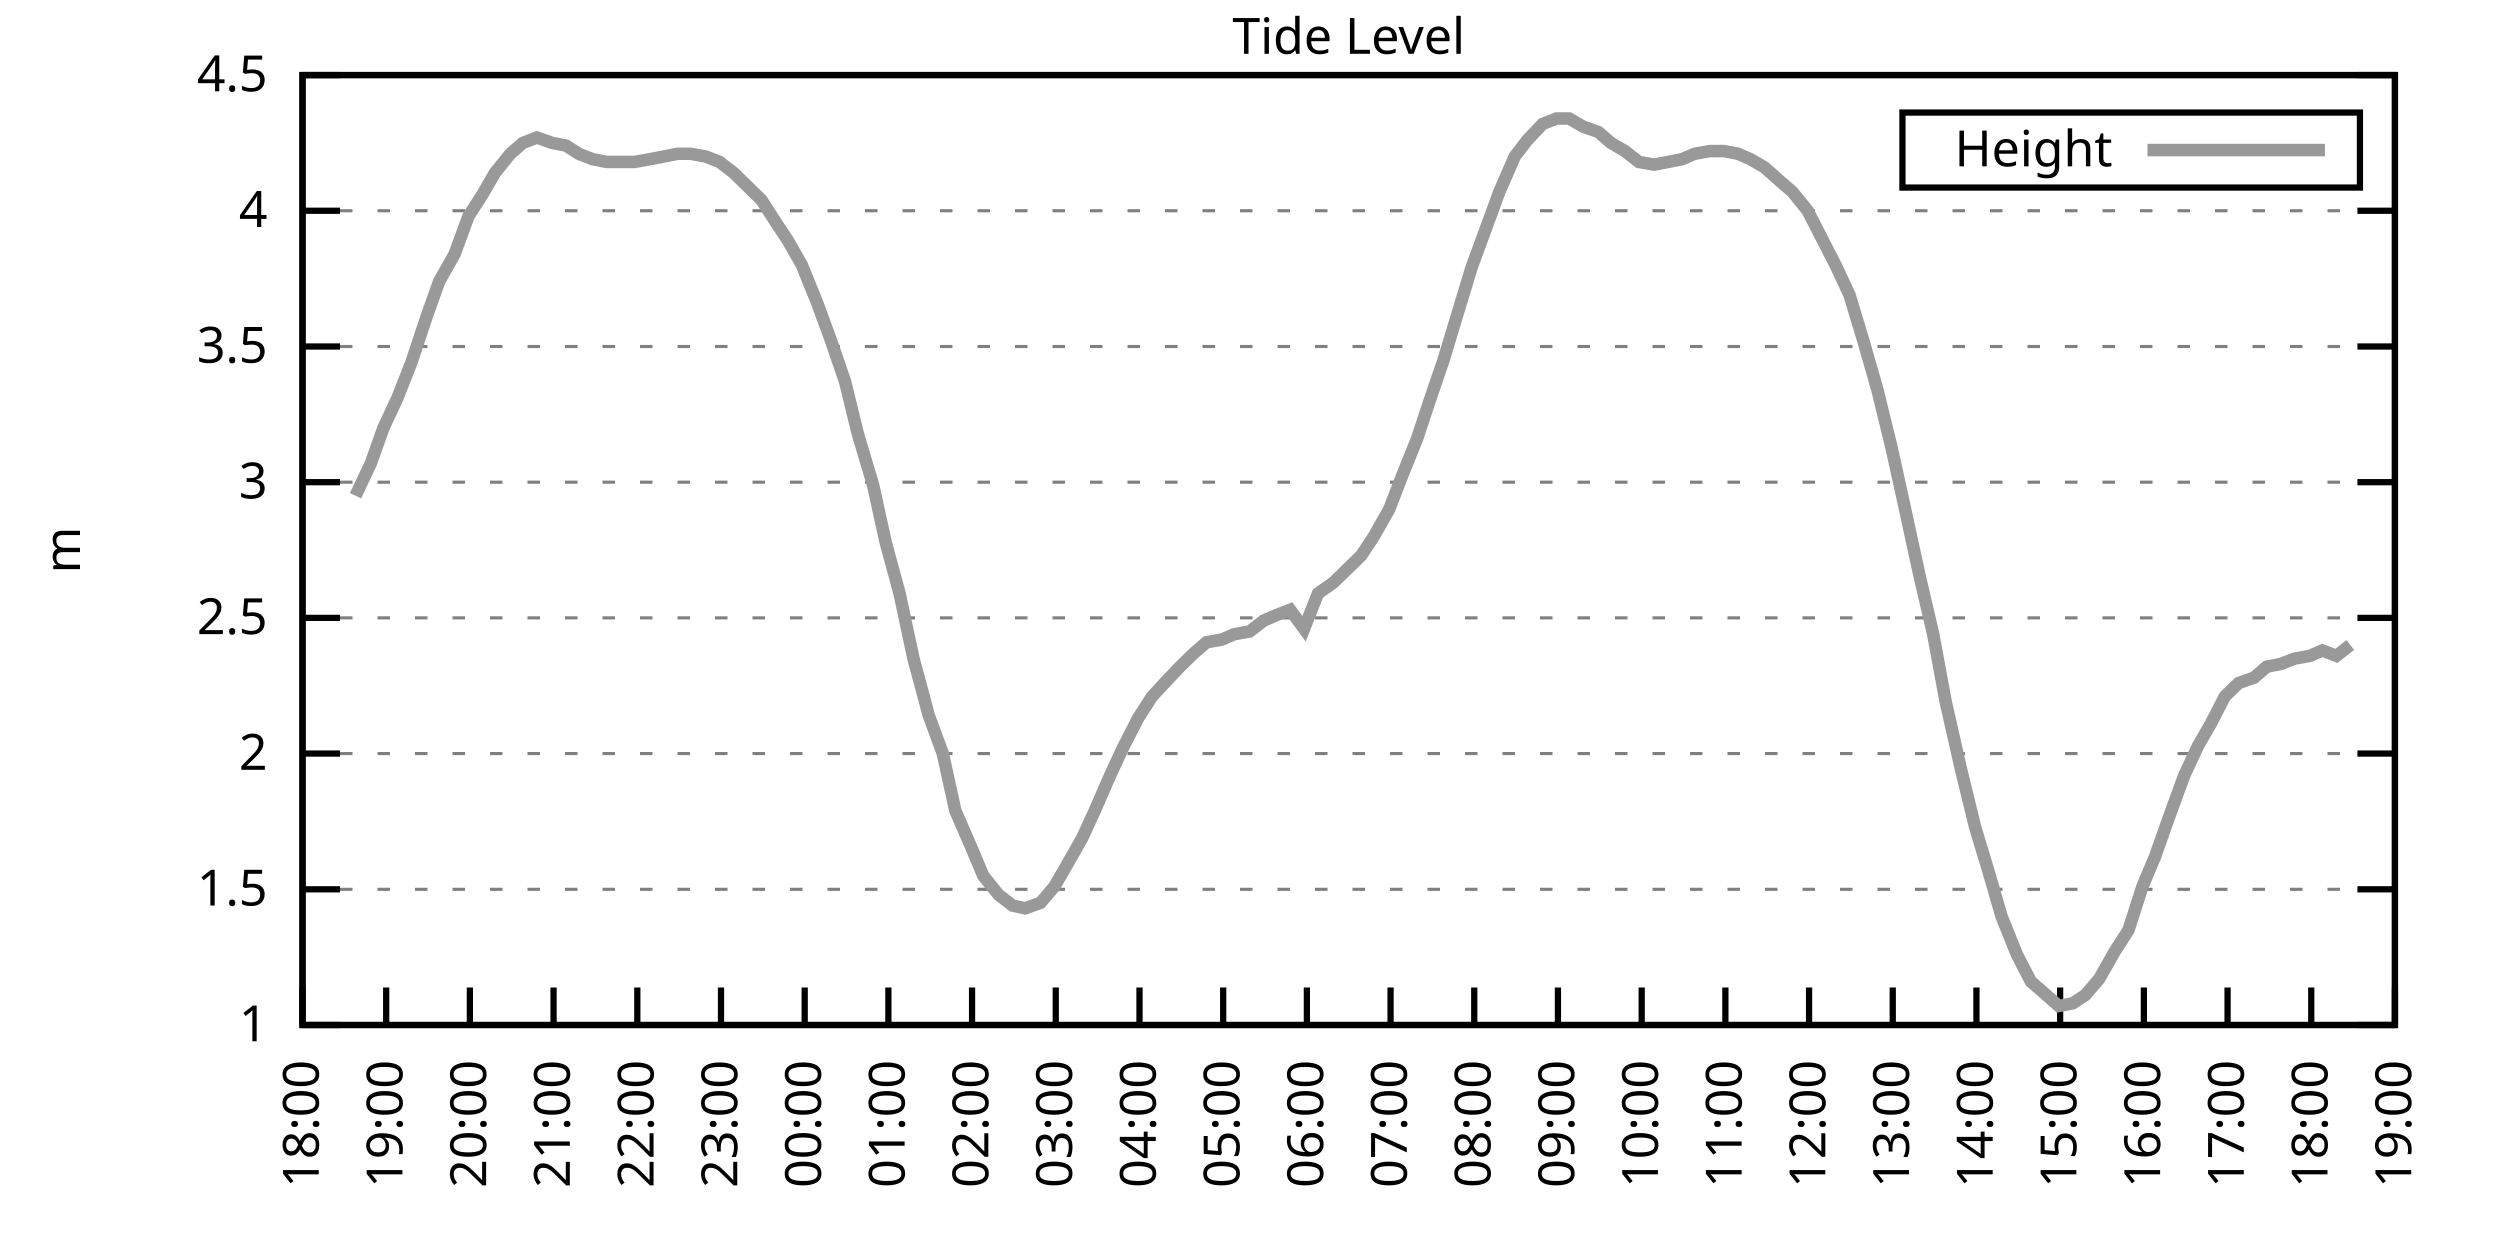
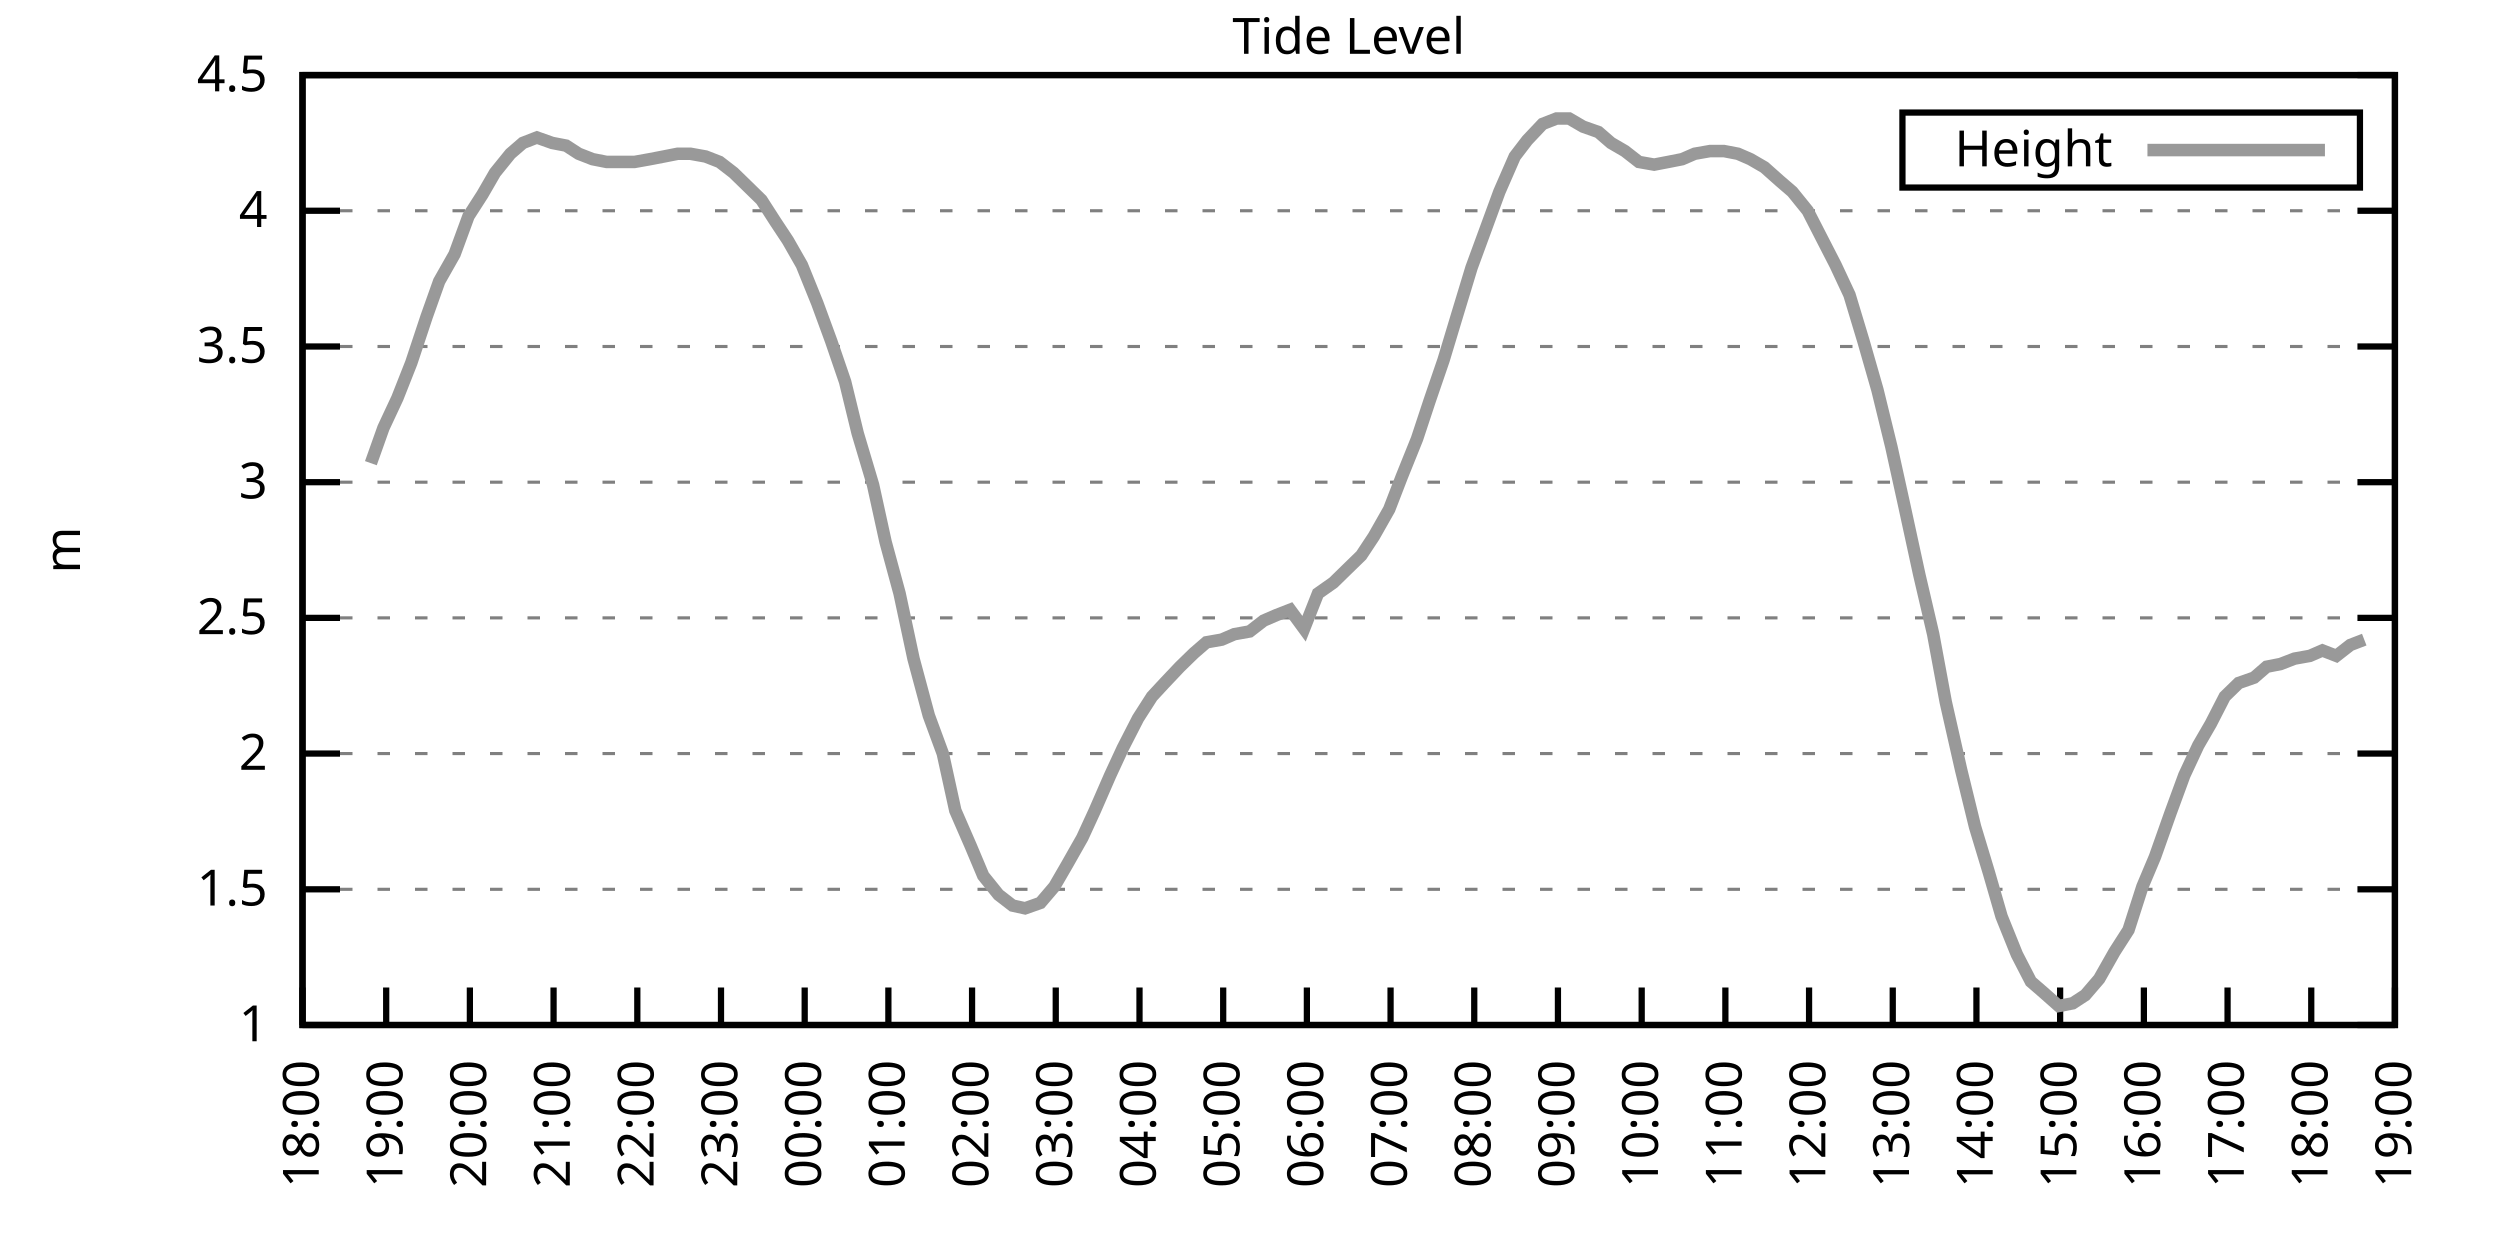
<svg xmlns="http://www.w3.org/2000/svg" xmlns:xlink="http://www.w3.org/1999/xlink" width="400" height="200" viewBox="0 0 400 200">
  <g id="gnuplot_canvas">
    <rect x="0" y="0" width="400" height="200" fill="none" />
    <defs>
      <circle id="gpDot" r="0.5" stroke-width="0.5" stroke="currentColor" />
      <path id="gpPt0" stroke-width="0.333" stroke="currentColor" d="M-1,0 h2 M0,-1 v2" />
      <path id="gpPt1" stroke-width="0.333" stroke="currentColor" d="M-1,-1 L1,1 M1,-1 L-1,1" />
      <path id="gpPt2" stroke-width="0.333" stroke="currentColor" d="M-1,0 L1,0 M0,-1 L0,1 M-1,-1 L1,1 M-1,1 L1,-1" />
      <rect id="gpPt3" stroke-width="0.333" stroke="currentColor" x="-1" y="-1" width="2" height="2" />
      <rect id="gpPt4" stroke-width="0.333" stroke="currentColor" fill="currentColor" x="-1" y="-1" width="2" height="2" />
      <circle id="gpPt5" stroke-width="0.333" stroke="currentColor" cx="0" cy="0" r="1" />
      <use xlink:href="#gpPt5" id="gpPt6" fill="currentColor" stroke="none" />
      <path id="gpPt7" stroke-width="0.333" stroke="currentColor" d="M0,-1.33 L-1.33,0.67 L1.33,0.67 z" />
      <use xlink:href="#gpPt7" id="gpPt8" fill="currentColor" stroke="none" />
      <use xlink:href="#gpPt7" id="gpPt9" stroke="currentColor" transform="rotate(180)" />
      <use xlink:href="#gpPt9" id="gpPt10" fill="currentColor" stroke="none" />
      <use xlink:href="#gpPt3" id="gpPt11" stroke="currentColor" transform="rotate(45)" />
      <use xlink:href="#gpPt11" id="gpPt12" fill="currentColor" stroke="none" />
      <path id="gpPt13" stroke-width="0.333" stroke="currentColor" d="M0,1.330 L1.265,0.411 L0.782,-1.067 L-0.782,-1.076 L-1.265,0.411 z" />
      <use xlink:href="#gpPt13" id="gpPt14" fill="currentColor" stroke="none" />
      <filter id="textbox" filterUnits="objectBoundingBox" x="0" y="0" height="1" width="1">
        <feFlood flood-color="white" flood-opacity="1" result="bgnd" />
        <feComposite in="SourceGraphic" in2="bgnd" operator="atop" />
      </filter>
      <filter id="greybox" filterUnits="objectBoundingBox" x="0" y="0" height="1" width="1">
        <feFlood flood-color="lightgrey" flood-opacity="1" result="grey" />
        <feComposite in="SourceGraphic" in2="grey" operator="atop" />
      </filter>
    </defs>
    <g fill="none" color="white" stroke="currentColor" stroke-width="1.00" stroke-linecap="butt" stroke-linejoin="miter">
</g>
    <g fill="none" color="black" stroke="currentColor" stroke-width="1.00" stroke-linecap="butt" stroke-linejoin="miter">
      <g stroke="none" shape-rendering="crispEdges">
        <polygon fill="rgb(255, 255, 255)" points="48.40,164.00 383.18,164.00 383.18,12.02 48.40,12.02 " />
      </g>
    </g>
    <g fill="none" color="black" stroke="currentColor" stroke-width="1.00" stroke-linecap="butt" stroke-linejoin="miter">
</g>
    <g fill="none" color="black" stroke="black" stroke-width="0.50" stroke-linecap="butt" stroke-linejoin="miter">
</g>
    <g fill="none" color="gray" stroke="currentColor" stroke-width="0.50" stroke-linecap="butt" stroke-linejoin="miter">
      <path stroke="gray" stroke-dasharray="2,4" class="gridline" d="M48.40,164.00 L383.19,164.00  " />
    </g>
    <g fill="none" color="gray" stroke="gray" stroke-width="1.00" stroke-linecap="butt" stroke-linejoin="miter">
</g>
    <g fill="none" color="black" stroke="currentColor" stroke-width="1.00" stroke-linecap="butt" stroke-linejoin="miter">
      <path stroke="black" d="M48.40,164.00 L54.40,164.00 M383.19,164.00 L377.19,164.00  " />
      <g transform="translate(42.80,166.60)" stroke="none" fill="black" font-family="Sans" font-size="8.00" text-anchor="end">
        <text>
          <tspan font-family="Sans"> 1</tspan>
        </text>
      </g>
    </g>
    <g fill="none" color="black" stroke="currentColor" stroke-width="1.00" stroke-linecap="butt" stroke-linejoin="miter">
</g>
    <g fill="none" color="black" stroke="black" stroke-width="0.50" stroke-linecap="butt" stroke-linejoin="miter">
</g>
    <g fill="none" color="gray" stroke="currentColor" stroke-width="0.50" stroke-linecap="butt" stroke-linejoin="miter">
      <path stroke="gray" stroke-dasharray="2,4" class="gridline" d="M48.40,142.29 L383.19,142.29  " />
    </g>
    <g fill="none" color="gray" stroke="gray" stroke-width="1.00" stroke-linecap="butt" stroke-linejoin="miter">
</g>
    <g fill="none" color="black" stroke="currentColor" stroke-width="1.00" stroke-linecap="butt" stroke-linejoin="miter">
      <path stroke="black" d="M48.40,142.29 L54.40,142.29 M383.19,142.29 L377.19,142.29  " />
      <g transform="translate(42.80,144.89)" stroke="none" fill="black" font-family="Sans" font-size="8.00" text-anchor="end">
        <text>
          <tspan font-family="Sans"> 1.5</tspan>
        </text>
      </g>
    </g>
    <g fill="none" color="black" stroke="currentColor" stroke-width="1.00" stroke-linecap="butt" stroke-linejoin="miter">
</g>
    <g fill="none" color="black" stroke="black" stroke-width="0.50" stroke-linecap="butt" stroke-linejoin="miter">
</g>
    <g fill="none" color="gray" stroke="currentColor" stroke-width="0.50" stroke-linecap="butt" stroke-linejoin="miter">
      <path stroke="gray" stroke-dasharray="2,4" class="gridline" d="M48.40,120.57 L383.19,120.57  " />
    </g>
    <g fill="none" color="gray" stroke="gray" stroke-width="1.00" stroke-linecap="butt" stroke-linejoin="miter">
</g>
    <g fill="none" color="black" stroke="currentColor" stroke-width="1.00" stroke-linecap="butt" stroke-linejoin="miter">
      <path stroke="black" d="M48.40,120.57 L54.40,120.57 M383.19,120.57 L377.19,120.57  " />
      <g transform="translate(42.80,123.17)" stroke="none" fill="black" font-family="Sans" font-size="8.00" text-anchor="end">
        <text>
          <tspan font-family="Sans"> 2</tspan>
        </text>
      </g>
    </g>
    <g fill="none" color="black" stroke="currentColor" stroke-width="1.00" stroke-linecap="butt" stroke-linejoin="miter">
</g>
    <g fill="none" color="black" stroke="black" stroke-width="0.50" stroke-linecap="butt" stroke-linejoin="miter">
</g>
    <g fill="none" color="gray" stroke="currentColor" stroke-width="0.50" stroke-linecap="butt" stroke-linejoin="miter">
      <path stroke="gray" stroke-dasharray="2,4" class="gridline" d="M48.40,98.86 L383.19,98.86  " />
    </g>
    <g fill="none" color="gray" stroke="gray" stroke-width="1.00" stroke-linecap="butt" stroke-linejoin="miter">
</g>
    <g fill="none" color="black" stroke="currentColor" stroke-width="1.00" stroke-linecap="butt" stroke-linejoin="miter">
      <path stroke="black" d="M48.40,98.86 L54.40,98.86 M383.19,98.86 L377.19,98.86  " />
      <g transform="translate(42.80,101.46)" stroke="none" fill="black" font-family="Sans" font-size="8.00" text-anchor="end">
        <text>
          <tspan font-family="Sans"> 2.5</tspan>
        </text>
      </g>
    </g>
    <g fill="none" color="black" stroke="currentColor" stroke-width="1.00" stroke-linecap="butt" stroke-linejoin="miter">
</g>
    <g fill="none" color="black" stroke="black" stroke-width="0.50" stroke-linecap="butt" stroke-linejoin="miter">
</g>
    <g fill="none" color="gray" stroke="currentColor" stroke-width="0.50" stroke-linecap="butt" stroke-linejoin="miter">
      <path stroke="gray" stroke-dasharray="2,4" class="gridline" d="M48.40,77.15 L383.19,77.15  " />
    </g>
    <g fill="none" color="gray" stroke="gray" stroke-width="1.00" stroke-linecap="butt" stroke-linejoin="miter">
</g>
    <g fill="none" color="black" stroke="currentColor" stroke-width="1.00" stroke-linecap="butt" stroke-linejoin="miter">
      <path stroke="black" d="M48.40,77.15 L54.40,77.15 M383.19,77.15 L377.19,77.15  " />
      <g transform="translate(42.80,79.75)" stroke="none" fill="black" font-family="Sans" font-size="8.00" text-anchor="end">
        <text>
          <tspan font-family="Sans"> 3</tspan>
        </text>
      </g>
    </g>
    <g fill="none" color="black" stroke="currentColor" stroke-width="1.00" stroke-linecap="butt" stroke-linejoin="miter">
</g>
    <g fill="none" color="black" stroke="black" stroke-width="0.50" stroke-linecap="butt" stroke-linejoin="miter">
</g>
    <g fill="none" color="gray" stroke="currentColor" stroke-width="0.50" stroke-linecap="butt" stroke-linejoin="miter">
      <path stroke="gray" stroke-dasharray="2,4" class="gridline" d="M48.40,55.44 L383.19,55.44  " />
    </g>
    <g fill="none" color="gray" stroke="gray" stroke-width="1.00" stroke-linecap="butt" stroke-linejoin="miter">
</g>
    <g fill="none" color="black" stroke="currentColor" stroke-width="1.00" stroke-linecap="butt" stroke-linejoin="miter">
      <path stroke="black" d="M48.40,55.44 L54.40,55.44 M383.19,55.44 L377.19,55.44  " />
      <g transform="translate(42.80,58.04)" stroke="none" fill="black" font-family="Sans" font-size="8.00" text-anchor="end">
        <text>
          <tspan font-family="Sans"> 3.5</tspan>
        </text>
      </g>
    </g>
    <g fill="none" color="black" stroke="currentColor" stroke-width="1.00" stroke-linecap="butt" stroke-linejoin="miter">
</g>
    <g fill="none" color="black" stroke="black" stroke-width="0.50" stroke-linecap="butt" stroke-linejoin="miter">
</g>
    <g fill="none" color="gray" stroke="currentColor" stroke-width="0.50" stroke-linecap="butt" stroke-linejoin="miter">
      <path stroke="gray" stroke-dasharray="2,4" class="gridline" d="M48.40,33.72 L383.19,33.72  " />
    </g>
    <g fill="none" color="gray" stroke="gray" stroke-width="1.00" stroke-linecap="butt" stroke-linejoin="miter">
</g>
    <g fill="none" color="black" stroke="currentColor" stroke-width="1.00" stroke-linecap="butt" stroke-linejoin="miter">
      <path stroke="black" d="M48.40,33.72 L54.40,33.72 M383.19,33.72 L377.19,33.72  " />
      <g transform="translate(42.80,36.32)" stroke="none" fill="black" font-family="Sans" font-size="8.00" text-anchor="end">
        <text>
          <tspan font-family="Sans"> 4</tspan>
        </text>
      </g>
    </g>
    <g fill="none" color="black" stroke="currentColor" stroke-width="1.00" stroke-linecap="butt" stroke-linejoin="miter">
</g>
    <g fill="none" color="black" stroke="black" stroke-width="0.50" stroke-linecap="butt" stroke-linejoin="miter">
</g>
    <g fill="none" color="gray" stroke="currentColor" stroke-width="0.50" stroke-linecap="butt" stroke-linejoin="miter">
      <path stroke="gray" stroke-dasharray="2,4" class="gridline" d="M48.40,12.01 L383.19,12.01  " />
    </g>
    <g fill="none" color="gray" stroke="gray" stroke-width="1.00" stroke-linecap="butt" stroke-linejoin="miter">
</g>
    <g fill="none" color="black" stroke="currentColor" stroke-width="1.00" stroke-linecap="butt" stroke-linejoin="miter">
      <path stroke="black" d="M48.40,12.01 L54.40,12.01 M383.19,12.01 L377.19,12.01  " />
      <g transform="translate(42.80,14.61)" stroke="none" fill="black" font-family="Sans" font-size="8.00" text-anchor="end">
        <text>
          <tspan font-family="Sans"> 4.5</tspan>
        </text>
      </g>
    </g>
    <g fill="none" color="black" stroke="currentColor" stroke-width="1.00" stroke-linecap="butt" stroke-linejoin="miter">
      <path stroke="black" d="M48.40,164.00 L48.40,158.00  " />
      <g transform="translate(51.00,169.60) rotate(270.00)" stroke="none" fill="black" font-family="Sans" font-size="8.00" text-anchor="end">
        <text>
          <tspan font-family="Sans">18:00</tspan>
        </text>
      </g>
    </g>
    <g fill="none" color="black" stroke="currentColor" stroke-width="1.00" stroke-linecap="butt" stroke-linejoin="miter">
      <path stroke="black" d="M61.79,164.00 L61.79,158.00  " />
      <g transform="translate(64.39,169.60) rotate(270.00)" stroke="none" fill="black" font-family="Sans" font-size="8.00" text-anchor="end">
        <text>
          <tspan font-family="Sans">19:00</tspan>
        </text>
      </g>
    </g>
    <g fill="none" color="black" stroke="currentColor" stroke-width="1.00" stroke-linecap="butt" stroke-linejoin="miter">
      <path stroke="black" d="M75.18,164.00 L75.18,158.00  " />
      <g transform="translate(77.78,169.60) rotate(270.00)" stroke="none" fill="black" font-family="Sans" font-size="8.00" text-anchor="end">
        <text>
          <tspan font-family="Sans">20:00</tspan>
        </text>
      </g>
    </g>
    <g fill="none" color="black" stroke="currentColor" stroke-width="1.00" stroke-linecap="butt" stroke-linejoin="miter">
      <path stroke="black" d="M88.57,164.00 L88.57,158.00  " />
      <g transform="translate(91.17,169.60) rotate(270.00)" stroke="none" fill="black" font-family="Sans" font-size="8.00" text-anchor="end">
        <text>
          <tspan font-family="Sans">21:00</tspan>
        </text>
      </g>
    </g>
    <g fill="none" color="black" stroke="currentColor" stroke-width="1.00" stroke-linecap="butt" stroke-linejoin="miter">
      <path stroke="black" d="M101.97,164.00 L101.97,158.00  " />
      <g transform="translate(104.57,169.60) rotate(270.00)" stroke="none" fill="black" font-family="Sans" font-size="8.00" text-anchor="end">
        <text>
          <tspan font-family="Sans">22:00</tspan>
        </text>
      </g>
    </g>
    <g fill="none" color="black" stroke="currentColor" stroke-width="1.00" stroke-linecap="butt" stroke-linejoin="miter">
      <path stroke="black" d="M115.36,164.00 L115.36,158.00  " />
      <g transform="translate(117.96,169.60) rotate(270.00)" stroke="none" fill="black" font-family="Sans" font-size="8.00" text-anchor="end">
        <text>
          <tspan font-family="Sans">23:00</tspan>
        </text>
      </g>
    </g>
    <g fill="none" color="black" stroke="currentColor" stroke-width="1.00" stroke-linecap="butt" stroke-linejoin="miter">
      <path stroke="black" d="M128.75,164.00 L128.75,158.00  " />
      <g transform="translate(131.35,169.60) rotate(270.00)" stroke="none" fill="black" font-family="Sans" font-size="8.00" text-anchor="end">
        <text>
          <tspan font-family="Sans">00:00</tspan>
        </text>
      </g>
    </g>
    <g fill="none" color="black" stroke="currentColor" stroke-width="1.00" stroke-linecap="butt" stroke-linejoin="miter">
      <path stroke="black" d="M142.14,164.00 L142.14,158.00  " />
      <g transform="translate(144.74,169.60) rotate(270.00)" stroke="none" fill="black" font-family="Sans" font-size="8.00" text-anchor="end">
        <text>
          <tspan font-family="Sans">01:00</tspan>
        </text>
      </g>
    </g>
    <g fill="none" color="black" stroke="currentColor" stroke-width="1.00" stroke-linecap="butt" stroke-linejoin="miter">
      <path stroke="black" d="M155.53,164.00 L155.53,158.00  " />
      <g transform="translate(158.13,169.60) rotate(270.00)" stroke="none" fill="black" font-family="Sans" font-size="8.00" text-anchor="end">
        <text>
          <tspan font-family="Sans">02:00</tspan>
        </text>
      </g>
    </g>
    <g fill="none" color="black" stroke="currentColor" stroke-width="1.00" stroke-linecap="butt" stroke-linejoin="miter">
      <path stroke="black" d="M168.92,164.00 L168.92,158.00  " />
      <g transform="translate(171.52,169.60) rotate(270.00)" stroke="none" fill="black" font-family="Sans" font-size="8.00" text-anchor="end">
        <text>
          <tspan font-family="Sans">03:00</tspan>
        </text>
      </g>
    </g>
    <g fill="none" color="black" stroke="currentColor" stroke-width="1.00" stroke-linecap="butt" stroke-linejoin="miter">
      <path stroke="black" d="M182.32,164.00 L182.32,158.00  " />
      <g transform="translate(184.92,169.60) rotate(270.00)" stroke="none" fill="black" font-family="Sans" font-size="8.00" text-anchor="end">
        <text>
          <tspan font-family="Sans">04:00</tspan>
        </text>
      </g>
    </g>
    <g fill="none" color="black" stroke="currentColor" stroke-width="1.00" stroke-linecap="butt" stroke-linejoin="miter">
      <path stroke="black" d="M195.71,164.00 L195.71,158.00  " />
      <g transform="translate(198.31,169.60) rotate(270.00)" stroke="none" fill="black" font-family="Sans" font-size="8.00" text-anchor="end">
        <text>
          <tspan font-family="Sans">05:00</tspan>
        </text>
      </g>
    </g>
    <g fill="none" color="black" stroke="currentColor" stroke-width="1.00" stroke-linecap="butt" stroke-linejoin="miter">
      <path stroke="black" d="M209.10,164.00 L209.10,158.00  " />
      <g transform="translate(211.70,169.60) rotate(270.00)" stroke="none" fill="black" font-family="Sans" font-size="8.00" text-anchor="end">
        <text>
          <tspan font-family="Sans">06:00</tspan>
        </text>
      </g>
    </g>
    <g fill="none" color="black" stroke="currentColor" stroke-width="1.00" stroke-linecap="butt" stroke-linejoin="miter">
      <path stroke="black" d="M222.49,164.00 L222.49,158.00  " />
      <g transform="translate(225.09,169.60) rotate(270.00)" stroke="none" fill="black" font-family="Sans" font-size="8.00" text-anchor="end">
        <text>
          <tspan font-family="Sans">07:00</tspan>
        </text>
      </g>
    </g>
    <g fill="none" color="black" stroke="currentColor" stroke-width="1.00" stroke-linecap="butt" stroke-linejoin="miter">
      <path stroke="black" d="M235.88,164.00 L235.88,158.00  " />
      <g transform="translate(238.48,169.60) rotate(270.00)" stroke="none" fill="black" font-family="Sans" font-size="8.00" text-anchor="end">
        <text>
          <tspan font-family="Sans">08:00</tspan>
        </text>
      </g>
    </g>
    <g fill="none" color="black" stroke="currentColor" stroke-width="1.00" stroke-linecap="butt" stroke-linejoin="miter">
      <path stroke="black" d="M249.27,164.00 L249.27,158.00  " />
      <g transform="translate(251.87,169.60) rotate(270.00)" stroke="none" fill="black" font-family="Sans" font-size="8.00" text-anchor="end">
        <text>
          <tspan font-family="Sans">09:00</tspan>
        </text>
      </g>
    </g>
    <g fill="none" color="black" stroke="currentColor" stroke-width="1.00" stroke-linecap="butt" stroke-linejoin="miter">
      <path stroke="black" d="M262.67,164.00 L262.67,158.00  " />
      <g transform="translate(265.27,169.60) rotate(270.00)" stroke="none" fill="black" font-family="Sans" font-size="8.00" text-anchor="end">
        <text>
          <tspan font-family="Sans">10:00</tspan>
        </text>
      </g>
    </g>
    <g fill="none" color="black" stroke="currentColor" stroke-width="1.00" stroke-linecap="butt" stroke-linejoin="miter">
      <path stroke="black" d="M276.06,164.00 L276.06,158.00  " />
      <g transform="translate(278.66,169.60) rotate(270.00)" stroke="none" fill="black" font-family="Sans" font-size="8.00" text-anchor="end">
        <text>
          <tspan font-family="Sans">11:00</tspan>
        </text>
      </g>
    </g>
    <g fill="none" color="black" stroke="currentColor" stroke-width="1.00" stroke-linecap="butt" stroke-linejoin="miter">
      <path stroke="black" d="M289.45,164.00 L289.45,158.00  " />
      <g transform="translate(292.05,169.60) rotate(270.00)" stroke="none" fill="black" font-family="Sans" font-size="8.00" text-anchor="end">
        <text>
          <tspan font-family="Sans">12:00</tspan>
        </text>
      </g>
    </g>
    <g fill="none" color="black" stroke="currentColor" stroke-width="1.00" stroke-linecap="butt" stroke-linejoin="miter">
      <path stroke="black" d="M302.84,164.00 L302.84,158.00  " />
      <g transform="translate(305.44,169.60) rotate(270.00)" stroke="none" fill="black" font-family="Sans" font-size="8.00" text-anchor="end">
        <text>
          <tspan font-family="Sans">13:00</tspan>
        </text>
      </g>
    </g>
    <g fill="none" color="black" stroke="currentColor" stroke-width="1.00" stroke-linecap="butt" stroke-linejoin="miter">
      <path stroke="black" d="M316.23,164.00 L316.23,158.00  " />
      <g transform="translate(318.83,169.60) rotate(270.00)" stroke="none" fill="black" font-family="Sans" font-size="8.00" text-anchor="end">
        <text>
          <tspan font-family="Sans">14:00</tspan>
        </text>
      </g>
    </g>
    <g fill="none" color="black" stroke="currentColor" stroke-width="1.00" stroke-linecap="butt" stroke-linejoin="miter">
      <path stroke="black" d="M329.62,164.00 L329.62,158.00  " />
      <g transform="translate(332.22,169.60) rotate(270.00)" stroke="none" fill="black" font-family="Sans" font-size="8.00" text-anchor="end">
        <text>
          <tspan font-family="Sans">15:00</tspan>
        </text>
      </g>
    </g>
    <g fill="none" color="black" stroke="currentColor" stroke-width="1.00" stroke-linecap="butt" stroke-linejoin="miter">
      <path stroke="black" d="M343.02,164.00 L343.02,158.00  " />
      <g transform="translate(345.62,169.60) rotate(270.00)" stroke="none" fill="black" font-family="Sans" font-size="8.00" text-anchor="end">
        <text>
          <tspan font-family="Sans">16:00</tspan>
        </text>
      </g>
    </g>
    <g fill="none" color="black" stroke="currentColor" stroke-width="1.00" stroke-linecap="butt" stroke-linejoin="miter">
      <path stroke="black" d="M356.41,164.00 L356.41,158.00  " />
      <g transform="translate(359.01,169.60) rotate(270.00)" stroke="none" fill="black" font-family="Sans" font-size="8.00" text-anchor="end">
        <text>
          <tspan font-family="Sans">17:00</tspan>
        </text>
      </g>
    </g>
    <g fill="none" color="black" stroke="currentColor" stroke-width="1.00" stroke-linecap="butt" stroke-linejoin="miter">
      <path stroke="black" d="M369.80,164.00 L369.80,158.00  " />
      <g transform="translate(372.40,169.60) rotate(270.00)" stroke="none" fill="black" font-family="Sans" font-size="8.00" text-anchor="end">
        <text>
          <tspan font-family="Sans">18:00</tspan>
        </text>
      </g>
    </g>
    <g fill="none" color="black" stroke="currentColor" stroke-width="1.00" stroke-linecap="butt" stroke-linejoin="miter">
      <path stroke="black" d="M383.19,164.00 L383.19,158.00  " />
      <g transform="translate(385.79,169.60) rotate(270.00)" stroke="none" fill="black" font-family="Sans" font-size="8.00" text-anchor="end">
        <text>
          <tspan font-family="Sans">19:00</tspan>
        </text>
      </g>
    </g>
    <g fill="none" color="black" stroke="currentColor" stroke-width="1.00" stroke-linecap="butt" stroke-linejoin="miter">
</g>
    <g fill="none" color="black" stroke="currentColor" stroke-width="1.00" stroke-linecap="butt" stroke-linejoin="miter">
      <path stroke="black" d="M48.40,12.01 L48.40,164.00 L383.19,164.00 L383.19,12.01 L48.40,12.01 Z  " />
    </g>
    <g fill="none" color="black" stroke="currentColor" stroke-width="1.00" stroke-linecap="butt" stroke-linejoin="miter">
</g>
    <g fill="none" color="black" stroke="currentColor" stroke-width="1.00" stroke-linecap="butt" stroke-linejoin="miter">
      <path stroke="black" d="M304.39,30.01 L304.39,18.01 L377.59,18.01 L377.59,30.01 L304.39,30.01 Z  " />
    </g>
    <g id="Tide_level_plot_1">
      <g fill="none" color="white" stroke="black" stroke-width="2.00" stroke-linecap="butt" stroke-linejoin="miter">
</g>
      <g fill="none" color="black" stroke="currentColor" stroke-width="2.00" stroke-linecap="butt" stroke-linejoin="miter">
        <g transform="translate(337.99,26.61)" stroke="none" fill="black" font-family="Sans" font-size="8.00" text-anchor="end">
          <text>
            <tspan font-family="Sans">Height</tspan>
          </text>
        </g>
      </g>
      <g fill="none" color="black" stroke="currentColor" stroke-width="2.00" stroke-linecap="butt" stroke-linejoin="miter">
-         <path stroke="rgb(153, 153, 153)" d="M343.59,24.01 L371.99,24.01 M56.88,79.32 L59.34,74.11 L61.35,68.46 L63.58,63.69 L65.81,58.04 L68.26,50.66   L70.27,45.01 L72.73,40.67 L74.96,34.59 L77.19,31.12 L79.20,27.64 L81.66,24.60 L83.66,22.87 L85.90,22.00   L88.35,22.87 L90.58,23.30 L92.59,24.60 L94.82,25.47 L97.06,25.91 L99.51,25.91 L101.52,25.91 L103.98,25.47   L106.21,25.04 L108.44,24.60 L110.45,24.60 L112.90,25.04 L115.13,25.91 L117.37,27.64 L119.60,29.81 L121.83,31.99   L124.06,35.46 L126.07,38.50 L128.30,42.41 L130.76,48.49 L132.99,54.57 L135.22,61.08 L137.23,69.33 L139.69,77.58   L141.69,86.70 L143.93,94.95 L146.16,105.38 L148.61,114.49 L150.85,120.57 L152.85,129.69 L155.31,135.34 L157.32,140.12   L159.77,143.16 L162.01,144.89 L164.01,145.33 L166.47,144.46 L168.70,141.85 L170.71,138.38 L173.17,134.04 L175.17,129.69   L177.63,124.05 L179.64,119.71 L182.09,114.93 L184.32,111.45 L186.33,109.28 L188.79,106.68 L191.02,104.51 L193.03,102.77   L195.48,102.34 L197.49,101.47 L199.95,101.03 L202.18,99.30 L204.19,98.43 L206.42,97.56 L208.65,100.60 L210.88,94.95   L213.34,93.22 L215.57,91.04 L217.80,88.87 L219.81,85.83 L222.27,81.49 L224.28,76.28 L226.73,70.20 L228.74,64.12   L230.97,57.61 L233.20,50.22 L235.44,42.84 L237.67,36.76 L239.90,30.68 L242.36,25.04 L244.36,22.43 L246.82,19.83   L249.05,18.96 L251.06,18.96 L253.29,20.26 L255.75,21.13 L257.76,22.87 L259.99,24.17 L262.22,25.91 L264.67,26.34   L266.91,25.91 L269.14,25.47 L271.15,24.60 L273.60,24.17 L275.83,24.17 L278.07,24.60 L280.07,25.47 L282.31,26.77   L284.76,28.95 L286.77,30.68 L289.23,33.72 L291.46,38.07 L293.69,42.41 L295.92,47.18 L298.15,54.57 L300.39,62.38   L302.62,71.50 L304.63,80.62 L307.08,91.91 L309.31,101.47 L311.32,112.32 L313.78,123.18 L316.01,132.30 L318.24,139.68   L320.25,146.63 L322.70,152.71 L324.94,157.05 L326.95,158.79 L329.40,160.96 L331.63,160.53 L333.64,159.22 L335.87,156.62   L338.33,152.28 L340.56,148.80 L342.79,141.85 L344.80,137.08 L347.26,130.13 L349.49,124.05 L351.72,119.27 L353.73,115.80   L355.96,111.45 L358.19,109.28 L360.65,108.42 L362.66,106.68 L364.89,106.24 L367.12,105.38 L369.58,104.94 L371.58,104.07   L373.82,104.94 L376.05,103.20  " />
+         <path stroke="rgb(153, 153, 153)" d="M343.59,24.01 L371.99,24.01 M59.34,74.11 L61.35,68.46 L63.58,63.69 L65.81,58.04 L68.26,50.66 L70.27,45.01   L72.73,40.67 L74.96,34.59 L77.19,31.12 L79.20,27.64 L81.66,24.60 L83.66,22.87 L85.90,22.00 L88.35,22.87   L90.58,23.30 L92.59,24.60 L94.82,25.47 L97.06,25.91 L99.51,25.91 L101.52,25.91 L103.98,25.47 L106.21,25.04   L108.44,24.60 L110.45,24.60 L112.90,25.04 L115.13,25.91 L117.37,27.64 L119.60,29.81 L121.83,31.99 L124.06,35.46   L126.07,38.50 L128.30,42.41 L130.76,48.49 L132.99,54.57 L135.22,61.08 L137.23,69.33 L139.69,77.58 L141.69,86.70   L143.93,94.95 L146.16,105.38 L148.61,114.49 L150.85,120.57 L152.85,129.69 L155.31,135.34 L157.32,140.12 L159.77,143.16   L162.01,144.89 L164.01,145.33 L166.47,144.46 L168.70,141.85 L170.71,138.38 L173.17,134.04 L175.17,129.69 L177.63,124.05   L179.64,119.71 L182.09,114.93 L184.32,111.45 L186.33,109.28 L188.79,106.68 L191.02,104.51 L193.03,102.77 L195.48,102.34   L197.49,101.47 L199.95,101.03 L202.18,99.30 L204.19,98.43 L206.42,97.56 L208.65,100.60 L210.88,94.95 L213.34,93.22   L215.57,91.04 L217.80,88.87 L219.81,85.83 L222.27,81.49 L224.28,76.28 L226.73,70.20 L228.74,64.12 L230.97,57.61   L233.20,50.22 L235.44,42.84 L237.67,36.76 L239.90,30.68 L242.36,25.04 L244.36,22.43 L246.82,19.83 L249.05,18.96   L251.06,18.96 L253.29,20.26 L255.75,21.13 L257.76,22.87 L259.99,24.17 L262.22,25.91 L264.67,26.34 L266.91,25.91   L269.14,25.47 L271.15,24.60 L273.60,24.17 L275.83,24.17 L278.07,24.60 L280.07,25.47 L282.31,26.77 L284.76,28.95   L286.77,30.68 L289.23,33.72 L291.46,38.07 L293.69,42.41 L295.92,47.18 L298.15,54.57 L300.39,62.38 L302.62,71.50   L304.63,80.62 L307.08,91.91 L309.31,101.47 L311.32,112.32 L313.78,123.18 L316.01,132.30 L318.24,139.68 L320.25,146.63   L322.70,152.71 L324.94,157.05 L326.95,158.79 L329.40,160.96 L331.63,160.53 L333.64,159.22 L335.87,156.62 L338.33,152.28   L340.56,148.80 L342.79,141.85 L344.80,137.08 L347.26,130.13 L349.49,124.05 L351.72,119.27 L353.73,115.80 L355.96,111.45   L358.19,109.28 L360.65,108.42 L362.66,106.68 L364.89,106.24 L367.12,105.38 L369.58,104.94 L371.58,104.07 L373.82,104.94   L376.05,103.20 L378.28,102.34  " />
      </g>
    </g>
    <g fill="none" color="black" stroke="currentColor" stroke-width="2.00" stroke-linecap="butt" stroke-linejoin="miter">
</g>
    <g fill="none" color="black" stroke="black" stroke-width="1.00" stroke-linecap="butt" stroke-linejoin="miter">
</g>
    <g fill="none" color="black" stroke="currentColor" stroke-width="1.00" stroke-linecap="butt" stroke-linejoin="miter">
      <path stroke="black" d="M48.40,12.01 L48.40,164.00 L383.19,164.00 L383.19,12.01 L48.40,12.01 Z  " />
      <g transform="translate(12.80,88.01) rotate(270.00)" stroke="none" fill="black" font-family="Sans" font-size="8.00" text-anchor="middle">
        <text>
          <tspan font-family="Sans">m</tspan>
        </text>
      </g>
    </g>
    <g fill="none" color="black" stroke="currentColor" stroke-width="1.00" stroke-linecap="butt" stroke-linejoin="miter">
</g>
    <g fill="none" color="black" stroke="currentColor" stroke-width="1.00" stroke-linecap="butt" stroke-linejoin="miter">
      <g transform="translate(215.79,8.61)" stroke="none" fill="black" font-family="Sans" font-size="8.00" text-anchor="middle">
        <text>
          <tspan font-family="Sans">Tide Level</tspan>
        </text>
      </g>
    </g>
    <g fill="none" color="black" stroke="currentColor" stroke-width="1.00" stroke-linecap="butt" stroke-linejoin="miter">
</g>
  </g>
</svg>
